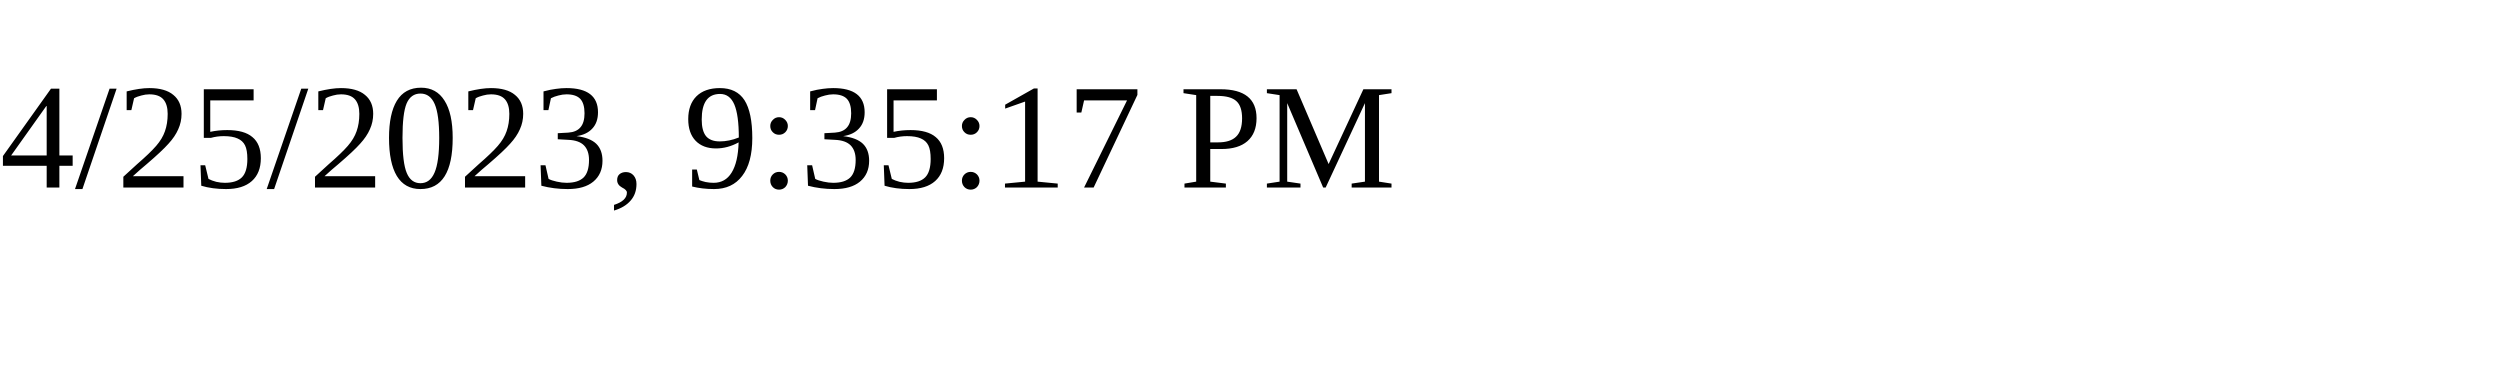
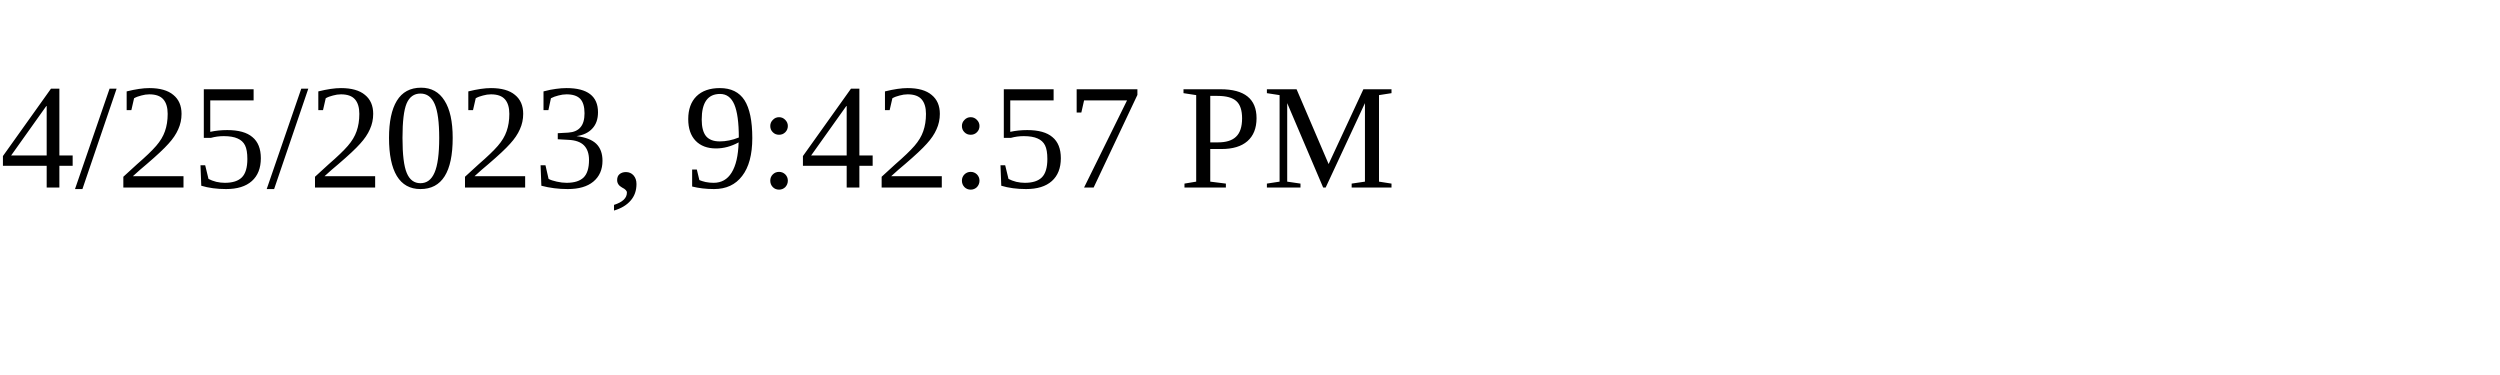
<svg xmlns="http://www.w3.org/2000/svg" height="30" width="200">
-   <text x="0" y="15">4/25/2023, 9:35:17 PM</text>
+   <text x="0" y="15">4/25/2023, 9:42:57 PM</text>
</svg>
